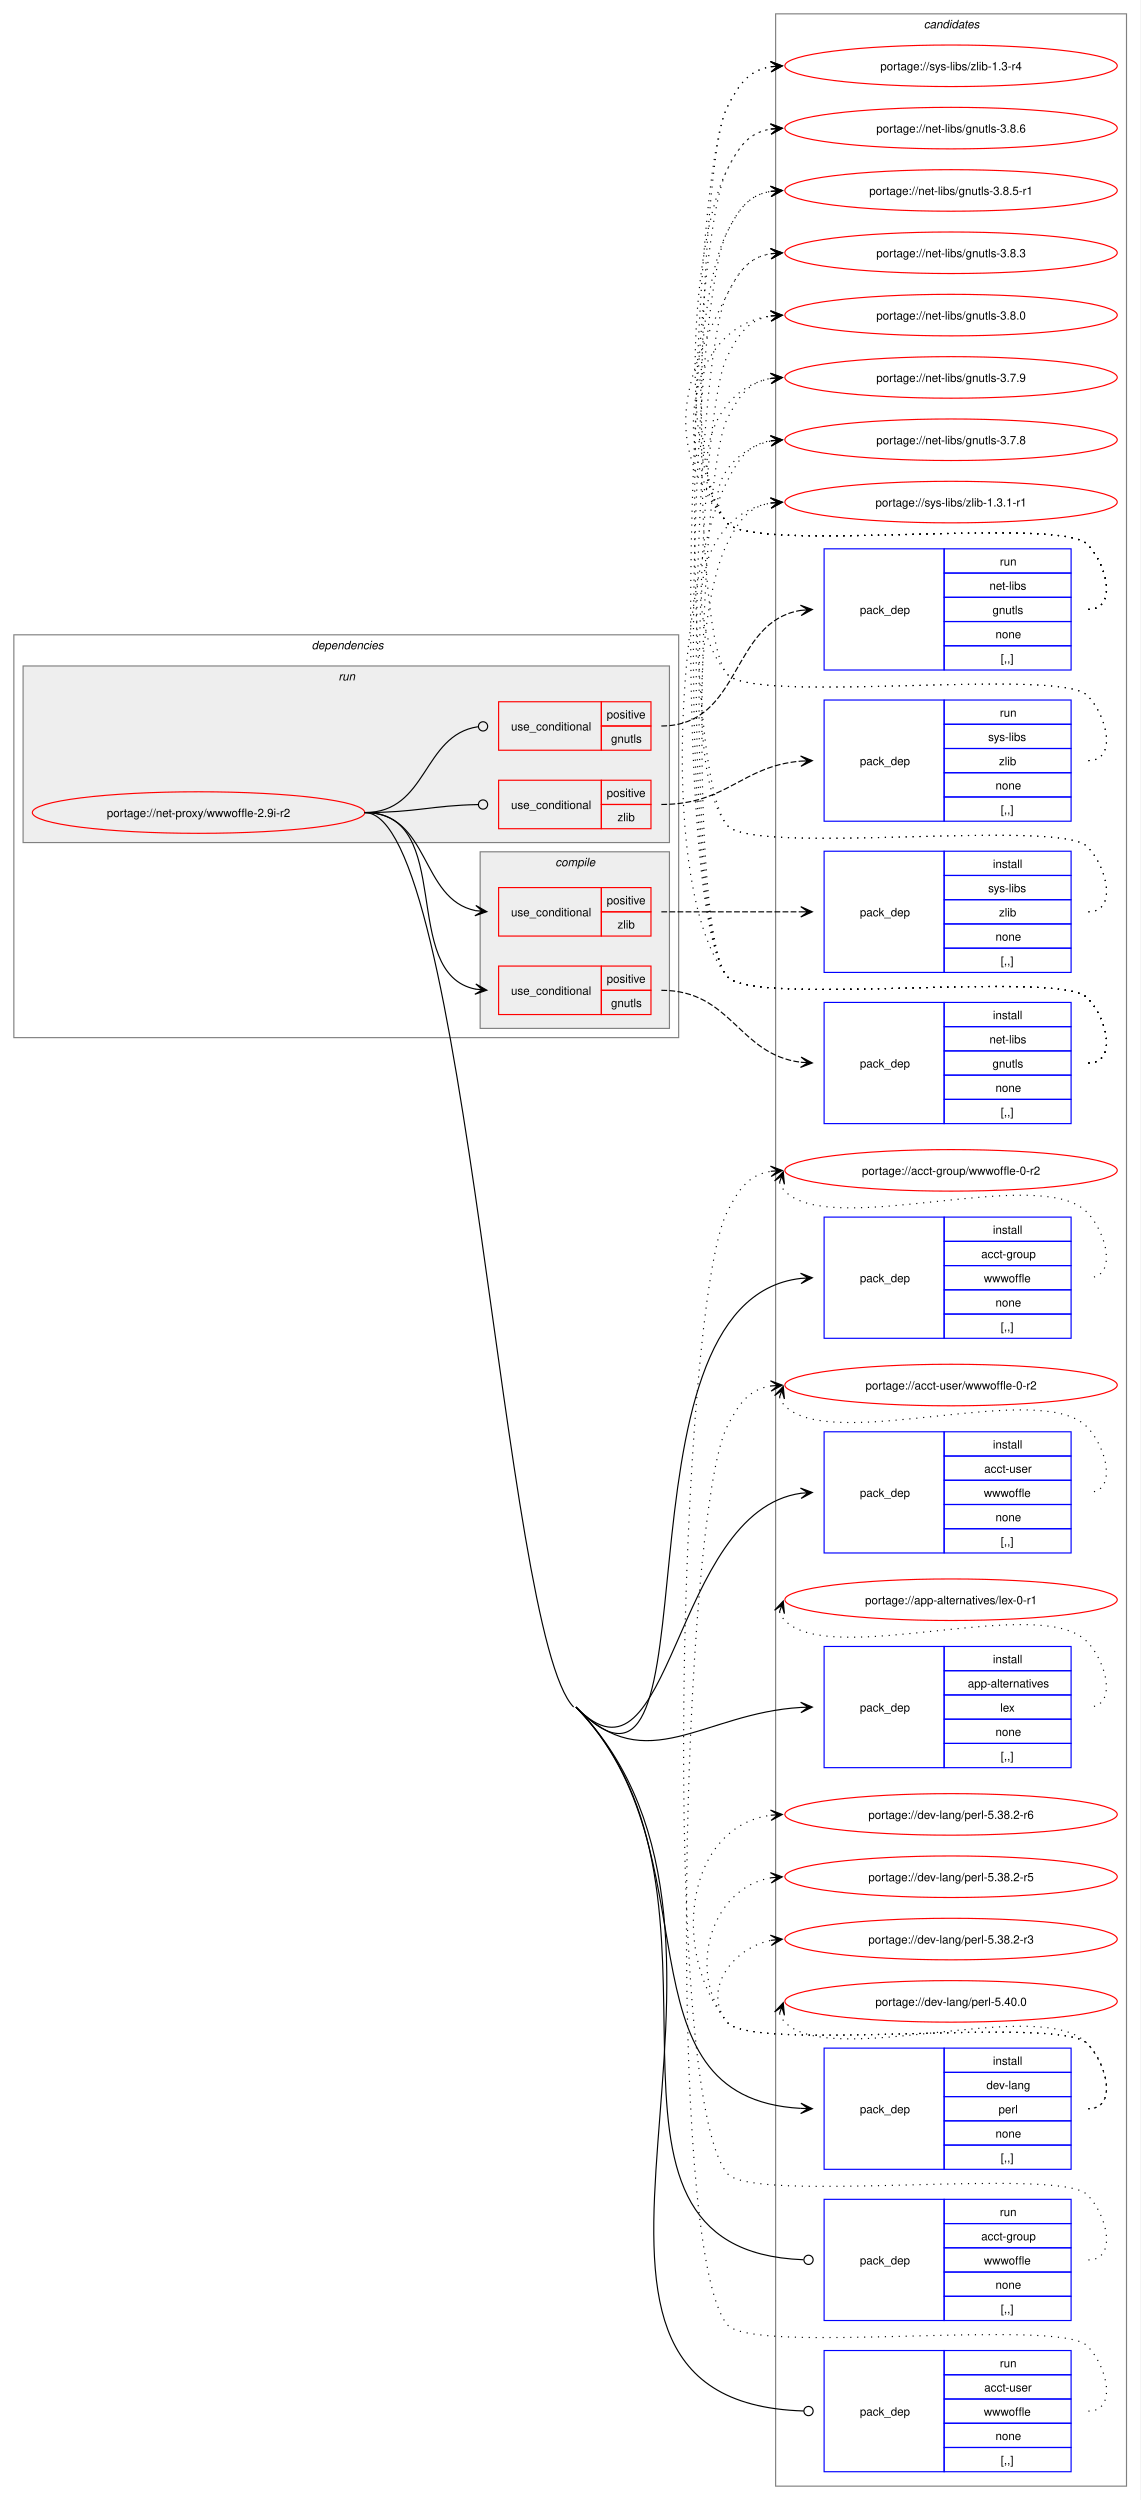
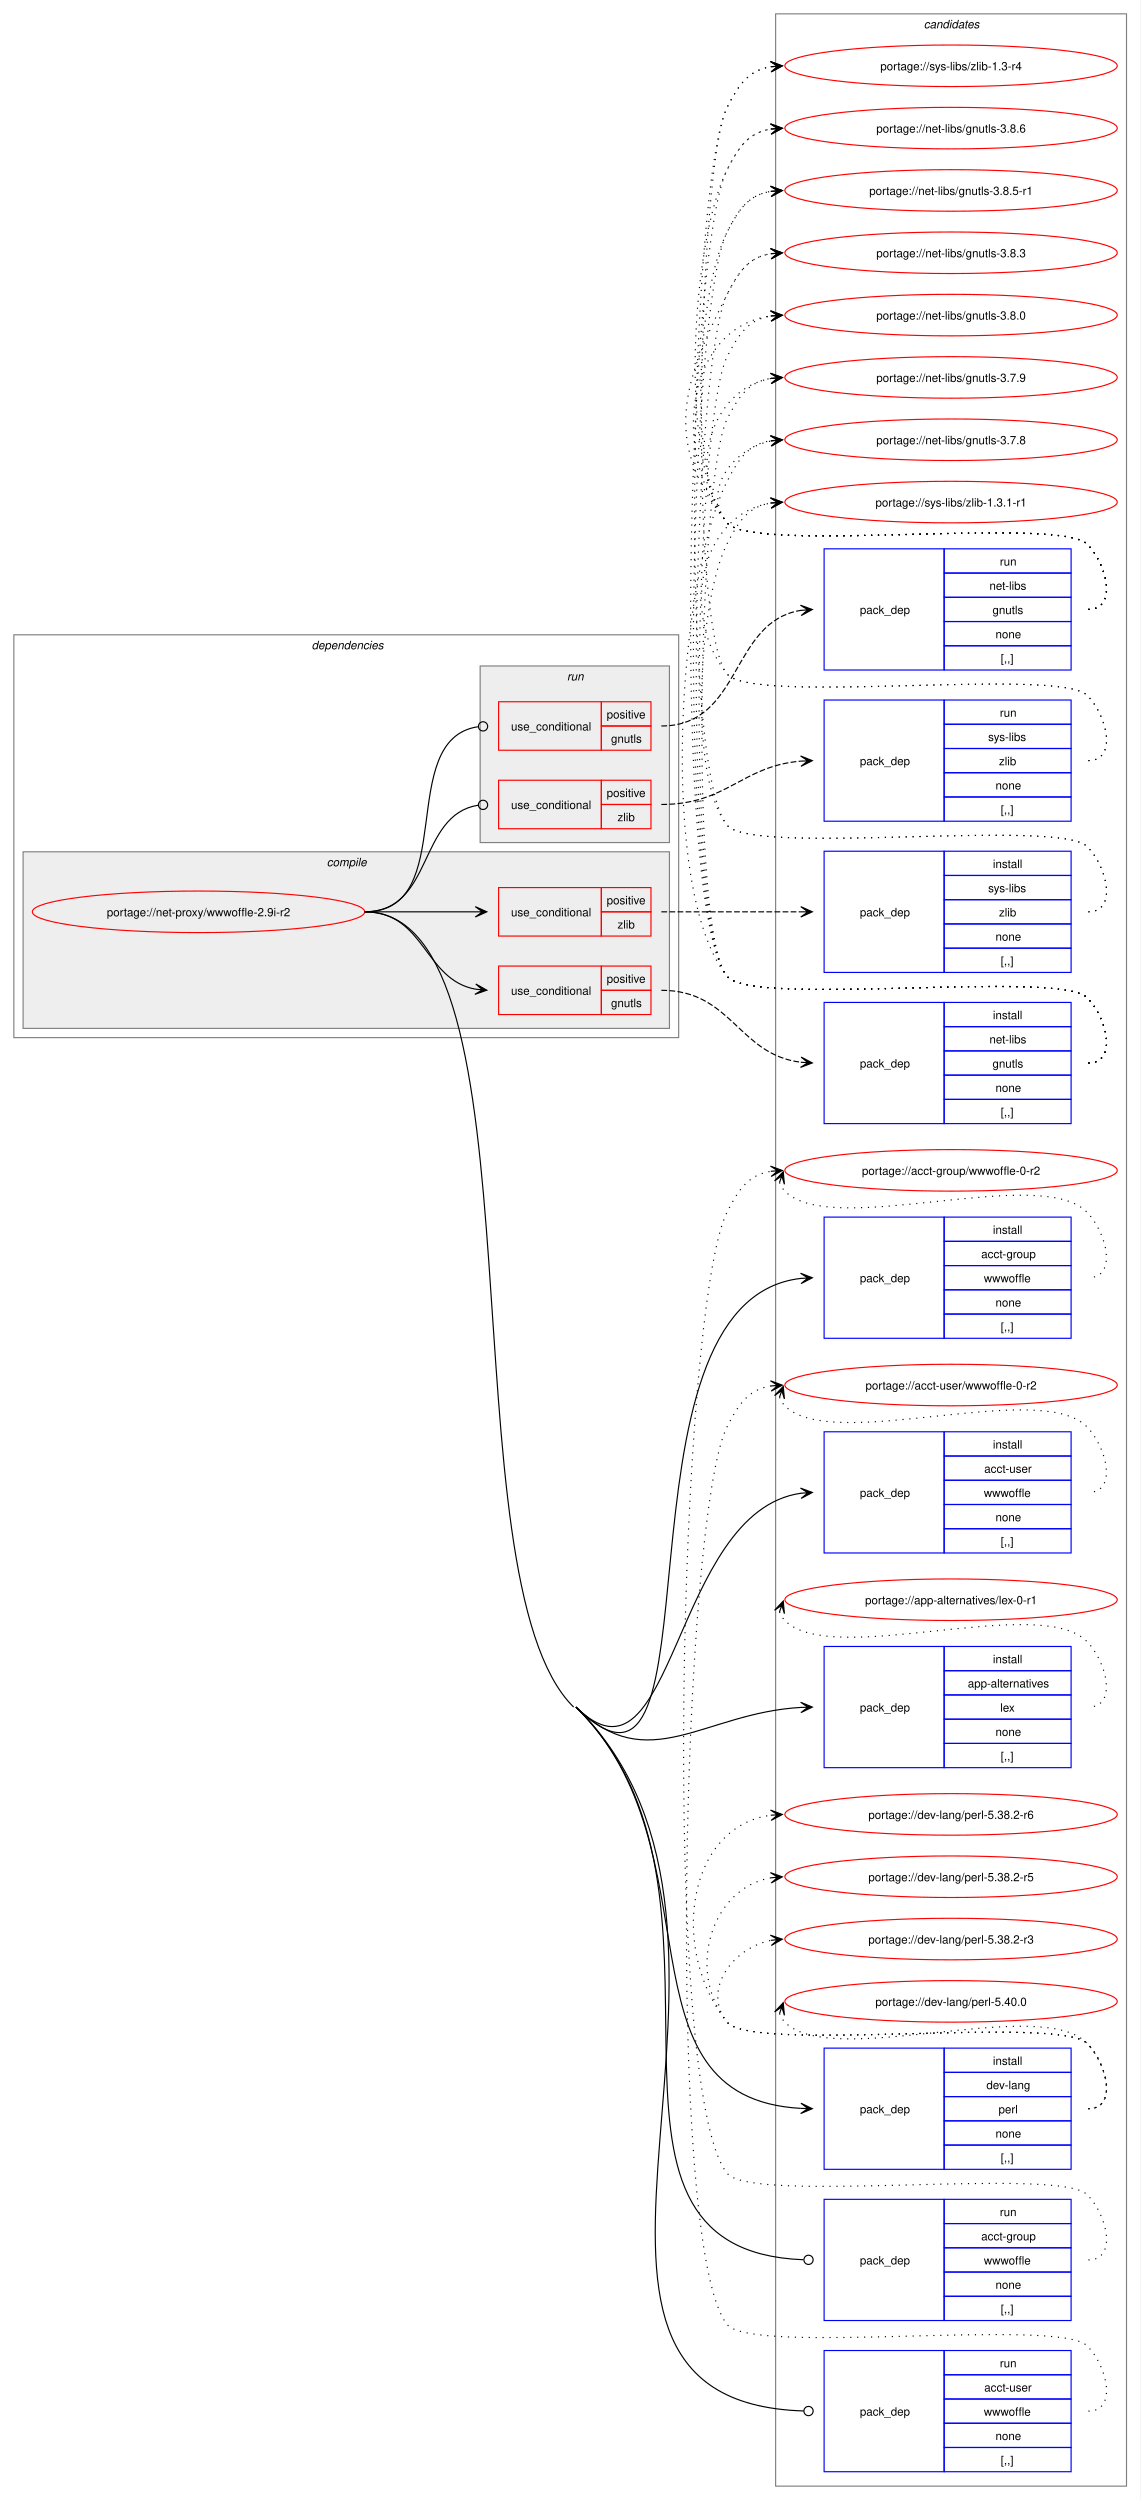
<svg xmlns="http://www.w3.org/2000/svg" xmlns:xlink="http://www.w3.org/1999/xlink" width="988pt" height="2166pt" viewBox="0.00 0.00 988.00 2166.00">
  <g id="graph0" class="graph" transform="scale(1 1) rotate(0) translate(4 2162)">
    <polygon fill="white" stroke="none" points="-4,4 -4,-2162 984,-2162 984,4 -4,4" />
    <g id="clust20" class="cluster">
      <polygon fill="none" stroke="gray" points="668,-8 668,-2150 972,-2150 972,-8 668,-8" />
      <text text-anchor="start" x="796.38" y="-2137.5" font-family="Helvetica,sans-Serif" font-style="italic" font-size="10.00">candidates</text>
    </g>
    <g id="clust2" class="cluster">
      <polygon fill="none" stroke="gray" points="8,-1263 8,-1612 584,-1612 584,-1263 8,-1263" />
      <text text-anchor="start" x="266" y="-1599.5" font-family="Helvetica,sans-Serif" font-style="italic" font-size="10.00">dependencies</text>
    </g>
+     <g id="clust3" class="cluster">
+       <polygon fill="#eeeeee" stroke="gray" points="16,-1271 16,-1424 576,-1424 576,-1271 16,-1271" />
+       <text text-anchor="start" x="279.12" y="-1411.5" font-family="Helvetica,sans-Serif" font-style="italic" font-size="10.00">compile</text>
+     </g>
    <g id="clust13" class="cluster">
-       <polygon fill="#eeeeee" stroke="gray" points="16,-1432 16,-1585 576,-1585 576,-1432 16,-1432" />
-       <text text-anchor="start" x="289.25" y="-1572.5" font-family="Helvetica,sans-Serif" font-style="italic" font-size="10.00">run</text>
-     </g>
-     <g id="clust3" class="cluster">
-       <polygon fill="#eeeeee" stroke="gray" points="412,-1271 412,-1424 576,-1424 576,-1271 412,-1271" />
-       <text text-anchor="start" x="477.12" y="-1411.5" font-family="Helvetica,sans-Serif" font-style="italic" font-size="10.00">compile</text>
+       <polygon fill="#eeeeee" stroke="gray" points="412,-1432 412,-1585 576,-1585 576,-1432 412,-1432" />
+       <text text-anchor="start" x="487.25" y="-1572.5" font-family="Helvetica,sans-Serif" font-style="italic" font-size="10.00">run</text>
    </g>
    <g id="node1" class="node">
      <g id="a_node1">
        <a xlink:href="../net-proxy/wwwoffle-2.9i-r2.svg" xlink:title="portage://net-proxy/wwwoffle-2.9i-r2">
-           <ellipse fill="none" stroke="red" cx="168" cy="-1458" rx="144" ry="18" />
-           <text text-anchor="middle" x="168" y="-1454.12" font-family="Helvetica,sans-Serif" font-size="10.00">portage://net-proxy/wwwoffle-2.9i-r2</text>
+           <ellipse fill="none" stroke="red" cx="168" cy="-1372" rx="144" ry="18" />
+           <text text-anchor="middle" x="168" y="-1368.12" font-family="Helvetica,sans-Serif" font-size="10.00">portage://net-proxy/wwwoffle-2.9i-r2</text>
        </a>
      </g>
    </g>
    <g id="node2" class="node">
      <polygon fill="none" stroke="red" points="428,-1283 428,-1325 517,-1325 517,-1283 428,-1283" />
      <text text-anchor="start" x="438.75" y="-1300.12" font-family="Helvetica,sans-Serif" font-size="10.00">use_conditional</text>
      <polygon fill="none" stroke="red" points="517,-1304 517,-1325 560,-1325 560,-1304 517,-1304" />
      <text text-anchor="start" x="521.62" y="-1310.5" font-family="Helvetica,sans-Serif" font-size="10.00">positive</text>
      <polygon fill="none" stroke="red" points="517,-1283 517,-1304 560,-1304 560,-1283 517,-1283" />
      <text text-anchor="start" x="525.38" y="-1289.5" font-family="Helvetica,sans-Serif" font-size="10.00">gnutls</text>
    </g>
    <g id="edge2" class="edge">
-       <path fill="none" stroke="black" d="M312,-1458C391.44,-1458 340.94,-1318.1 408.19,-1304.98" />
-       <polygon fill="black" stroke="black" points="417.79,-1304.11 408.24,-1309.5 414.02,-1304.45 407.83,-1305.02 407.83,-1305.02 407.83,-1305.02 414.02,-1304.45 407.42,-1300.54 417.79,-1304.11" />
+       <path fill="none" stroke="black" d="M312,-1372C364.38,-1372 363.15,-1313.23 407.99,-1304.96" />
+       <polygon fill="black" stroke="black" points="417.79,-1304.11 408.22,-1309.46 414.02,-1304.43 407.82,-1304.98 407.82,-1304.98 407.82,-1304.98 414.02,-1304.43 407.43,-1300.49 417.79,-1304.11" />
    </g>
    <g id="node4" class="node">
      <polygon fill="none" stroke="red" points="428,-1351 428,-1393 517,-1393 517,-1351 428,-1351" />
      <text text-anchor="start" x="438.75" y="-1368.12" font-family="Helvetica,sans-Serif" font-size="10.00">use_conditional</text>
      <polygon fill="none" stroke="red" points="517,-1372 517,-1393 560,-1393 560,-1372 517,-1372" />
      <text text-anchor="start" x="521.62" y="-1378.5" font-family="Helvetica,sans-Serif" font-size="10.00">positive</text>
      <polygon fill="none" stroke="red" points="517,-1351 517,-1372 560,-1372 560,-1351 517,-1351" />
      <text text-anchor="start" x="531" y="-1357.5" font-family="Helvetica,sans-Serif" font-size="10.00">zlib</text>
    </g>
    <g id="edge4" class="edge">
-       <path fill="none" stroke="black" d="M312,-1458C369.08,-1458 359.61,-1382.73 408.11,-1373.03" />
-       <polygon fill="black" stroke="black" points="417.79,-1372.11 408.25,-1377.53 414.02,-1372.47 407.83,-1373.05 407.83,-1373.05 407.83,-1373.05 414.02,-1372.47 407.41,-1368.57 417.79,-1372.11" />
+       <path fill="none" stroke="black" d="M312,-1372C355.65,-1372 369.25,-1372 407.98,-1372" />
+       <polygon fill="black" stroke="black" points="417.78,-1372 407.78,-1376.5 414,-1372 407.78,-1372 407.78,-1372 407.78,-1372 414,-1372 407.78,-1367.5 417.78,-1372" />
    </g>
    <g id="node6" class="node">
      <polygon fill="none" stroke="blue" points="710,-1002.5 710,-1107.5 814,-1107.5 814,-1002.5 710,-1002.5" />
      <text text-anchor="start" x="741" y="-1051.12" font-family="Helvetica,sans-Serif" font-size="10.00">pack_dep</text>
      <polygon fill="none" stroke="blue" points="814,-1086.5 814,-1107.5 924,-1107.5 924,-1086.5 814,-1086.5" />
      <text text-anchor="start" x="856.25" y="-1093" font-family="Helvetica,sans-Serif" font-size="10.00">install</text>
      <polygon fill="none" stroke="blue" points="814,-1065.5 814,-1086.5 924,-1086.5 924,-1065.5 814,-1065.5" />
      <text text-anchor="start" x="846.12" y="-1072" font-family="Helvetica,sans-Serif" font-size="10.00">acct-group</text>
      <polygon fill="none" stroke="blue" points="814,-1044.5 814,-1065.5 924,-1065.5 924,-1044.5 814,-1044.5" />
      <text text-anchor="start" x="848.38" y="-1051" font-family="Helvetica,sans-Serif" font-size="10.00">wwwoffle</text>
      <polygon fill="none" stroke="blue" points="814,-1023.5 814,-1044.5 924,-1044.5 924,-1023.5 814,-1023.5" />
      <text text-anchor="start" x="858.5" y="-1030" font-family="Helvetica,sans-Serif" font-size="10.00">none</text>
      <polygon fill="none" stroke="blue" points="814,-1002.5 814,-1023.5 924,-1023.5 924,-1002.5 814,-1002.5" />
      <text text-anchor="start" x="863" y="-1009" font-family="Helvetica,sans-Serif" font-size="10.00">[,,]</text>
    </g>
    <g id="edge5" class="edge">
-       <path fill="none" stroke="black" d="M495,-683C624.37,-550.47 516.51,-1034.95 690.01,-1054.4" />
-       <polygon fill="black" stroke="black" points="699.78,-1054.93 689.55,-1058.88 696.01,-1054.73 689.8,-1054.39 689.8,-1054.39 689.8,-1054.39 696.01,-1054.73 690.04,-1049.89 699.78,-1054.93" />
+       <path fill="none" stroke="black" d="M495,-683C627.24,-553.33 516.63,-1035.06 690.01,-1054.4" />
+       <polygon fill="black" stroke="black" points="699.78,-1054.93 689.55,-1058.88 696.01,-1054.73 689.8,-1054.39 689.8,-1054.39 689.8,-1054.39 696.01,-1054.73 690.04,-1049.9 699.78,-1054.93" />
    </g>
    <g id="node7" class="node">
      <polygon fill="none" stroke="blue" points="710,-816.5 710,-921.5 814,-921.5 814,-816.5 710,-816.5" />
      <text text-anchor="start" x="741" y="-865.12" font-family="Helvetica,sans-Serif" font-size="10.00">pack_dep</text>
      <polygon fill="none" stroke="blue" points="814,-900.5 814,-921.5 924,-921.5 924,-900.5 814,-900.5" />
      <text text-anchor="start" x="856.25" y="-907" font-family="Helvetica,sans-Serif" font-size="10.00">install</text>
      <polygon fill="none" stroke="blue" points="814,-879.5 814,-900.5 924,-900.5 924,-879.5 814,-879.5" />
      <text text-anchor="start" x="848.75" y="-886" font-family="Helvetica,sans-Serif" font-size="10.00">acct-user</text>
      <polygon fill="none" stroke="blue" points="814,-858.5 814,-879.5 924,-879.5 924,-858.5 814,-858.5" />
      <text text-anchor="start" x="848.38" y="-865" font-family="Helvetica,sans-Serif" font-size="10.00">wwwoffle</text>
      <polygon fill="none" stroke="blue" points="814,-837.5 814,-858.5 924,-858.5 924,-837.5 814,-837.5" />
      <text text-anchor="start" x="858.5" y="-844" font-family="Helvetica,sans-Serif" font-size="10.00">none</text>
      <polygon fill="none" stroke="blue" points="814,-816.5 814,-837.5 924,-837.5 924,-816.5 814,-816.5" />
      <text text-anchor="start" x="863" y="-823" font-family="Helvetica,sans-Serif" font-size="10.00">[,,]</text>
    </g>
    <g id="edge6" class="edge">
-       <path fill="none" stroke="black" d="M495,-683C578.56,-597.4 577.78,-852.73 690.14,-868.26" />
-       <polygon fill="black" stroke="black" points="699.78,-868.92 689.5,-872.73 696.01,-868.66 689.81,-868.24 689.81,-868.24 689.81,-868.24 696.01,-868.66 690.11,-863.75 699.78,-868.92" />
+       <path fill="none" stroke="black" d="M495,-683C580.41,-599.25 577.89,-852.84 690.14,-868.27" />
+       <polygon fill="black" stroke="black" points="699.78,-868.92 689.5,-872.74 696.01,-868.66 689.81,-868.25 689.81,-868.25 689.81,-868.25 696.01,-868.66 690.11,-863.76 699.78,-868.92" />
    </g>
    <g id="node8" class="node">
      <polygon fill="none" stroke="blue" points="710,-630.5 710,-735.5 814,-735.5 814,-630.5 710,-630.5" />
      <text text-anchor="start" x="741" y="-679.12" font-family="Helvetica,sans-Serif" font-size="10.00">pack_dep</text>
      <polygon fill="none" stroke="blue" points="814,-714.5 814,-735.5 924,-735.5 924,-714.5 814,-714.5" />
      <text text-anchor="start" x="856.25" y="-721" font-family="Helvetica,sans-Serif" font-size="10.00">install</text>
      <polygon fill="none" stroke="blue" points="814,-693.5 814,-714.5 924,-714.5 924,-693.5 814,-693.5" />
      <text text-anchor="start" x="834.5" y="-700" font-family="Helvetica,sans-Serif" font-size="10.00">app-alternatives</text>
      <polygon fill="none" stroke="blue" points="814,-672.5 814,-693.5 924,-693.5 924,-672.5 814,-672.5" />
      <text text-anchor="start" x="862.62" y="-679" font-family="Helvetica,sans-Serif" font-size="10.00">lex</text>
      <polygon fill="none" stroke="blue" points="814,-651.5 814,-672.5 924,-672.5 924,-651.5 814,-651.5" />
      <text text-anchor="start" x="858.5" y="-658" font-family="Helvetica,sans-Serif" font-size="10.00">none</text>
      <polygon fill="none" stroke="blue" points="814,-630.5 814,-651.5 924,-651.5 924,-630.5 814,-630.5" />
      <text text-anchor="start" x="863" y="-637" font-family="Helvetica,sans-Serif" font-size="10.00">[,,]</text>
    </g>
    <g id="edge7" class="edge">
-       <path fill="none" stroke="black" d="M495,-683C556.33,-620.17 605.28,-677.85 689.94,-682.68" />
-       <polygon fill="black" stroke="black" points="699.78,-682.97 689.66,-687.18 696,-682.86 689.79,-682.68 689.79,-682.68 689.79,-682.68 696,-682.86 689.92,-678.18 699.78,-682.97" />
+       <path fill="none" stroke="black" d="M495,-683C557.69,-621.53 605.39,-677.96 689.94,-682.69" />
+       <polygon fill="black" stroke="black" points="699.78,-682.97 689.66,-687.18 696,-682.86 689.79,-682.69 689.79,-682.69 689.79,-682.69 696,-682.86 689.91,-678.19 699.78,-682.97" />
    </g>
    <g id="node9" class="node">
      <polygon fill="none" stroke="blue" points="710,-282.5 710,-387.5 814,-387.5 814,-282.5 710,-282.5" />
      <text text-anchor="start" x="741" y="-331.12" font-family="Helvetica,sans-Serif" font-size="10.00">pack_dep</text>
      <polygon fill="none" stroke="blue" points="814,-366.5 814,-387.5 924,-387.5 924,-366.5 814,-366.5" />
      <text text-anchor="start" x="856.25" y="-373" font-family="Helvetica,sans-Serif" font-size="10.00">install</text>
      <polygon fill="none" stroke="blue" points="814,-345.5 814,-366.5 924,-366.5 924,-345.5 814,-345.5" />
      <text text-anchor="start" x="850.62" y="-352" font-family="Helvetica,sans-Serif" font-size="10.00">dev-lang</text>
      <polygon fill="none" stroke="blue" points="814,-324.5 814,-345.5 924,-345.5 924,-324.5 814,-324.5" />
      <text text-anchor="start" x="861.12" y="-331" font-family="Helvetica,sans-Serif" font-size="10.00">perl</text>
      <polygon fill="none" stroke="blue" points="814,-303.5 814,-324.5 924,-324.5 924,-303.5 814,-303.5" />
      <text text-anchor="start" x="858.5" y="-310" font-family="Helvetica,sans-Serif" font-size="10.00">none</text>
      <polygon fill="none" stroke="blue" points="814,-282.5 814,-303.5 924,-303.5 924,-282.5 814,-282.5" />
      <text text-anchor="start" x="863" y="-289" font-family="Helvetica,sans-Serif" font-size="10.00">[,,]</text>
    </g>
    <g id="edge8" class="edge">
-       <path fill="none" stroke="black" d="M495,-683C617.85,-557.15 525.43,-344.38 689.8,-335.3" />
-       <polygon fill="black" stroke="black" points="699.78,-335.03 689.91,-339.8 696,-335.13 689.79,-335.3 689.79,-335.3 689.79,-335.3 696,-335.13 689.66,-330.8 699.78,-335.03" />
+       <path fill="none" stroke="black" d="M495,-683C620.57,-559.86 525.55,-344.5 689.8,-335.3" />
+       <polygon fill="black" stroke="black" points="699.78,-335.03 689.91,-339.8 696,-335.14 689.79,-335.3 689.79,-335.3 689.79,-335.3 696,-335.14 689.66,-330.81 699.78,-335.03" />
    </g>
    <g id="node10" class="node">
      <polygon fill="none" stroke="red" points="428,-1512 428,-1554 517,-1554 517,-1512 428,-1512" />
      <text text-anchor="start" x="438.75" y="-1529.12" font-family="Helvetica,sans-Serif" font-size="10.00">use_conditional</text>
      <polygon fill="none" stroke="red" points="517,-1533 517,-1554 560,-1554 560,-1533 517,-1533" />
      <text text-anchor="start" x="521.62" y="-1539.5" font-family="Helvetica,sans-Serif" font-size="10.00">positive</text>
      <polygon fill="none" stroke="red" points="517,-1512 517,-1533 560,-1533 560,-1512 517,-1512" />
      <text text-anchor="start" x="525.38" y="-1518.5" font-family="Helvetica,sans-Serif" font-size="10.00">gnutls</text>
    </g>
    <g id="edge10" class="edge">
-       <path fill="none" stroke="black" d="M312,-1458C366.9,-1458 361.73,-1525.02 410.05,-1532.35" />
+       <path fill="none" stroke="black" d="M312,-1372C394.73,-1372 337.69,-1521.27 410.04,-1532.35" />
      <ellipse fill="none" stroke="black" cx="414.51" cy="-1532.67" rx="4" ry="4" />
    </g>
    <g id="node12" class="node">
      <polygon fill="none" stroke="red" points="428,-1444 428,-1486 517,-1486 517,-1444 428,-1444" />
      <text text-anchor="start" x="438.75" y="-1461.12" font-family="Helvetica,sans-Serif" font-size="10.00">use_conditional</text>
      <polygon fill="none" stroke="red" points="517,-1465 517,-1486 560,-1486 560,-1465 517,-1465" />
      <text text-anchor="start" x="521.62" y="-1471.5" font-family="Helvetica,sans-Serif" font-size="10.00">positive</text>
      <polygon fill="none" stroke="red" points="517,-1444 517,-1465 560,-1465 560,-1444 517,-1444" />
      <text text-anchor="start" x="531" y="-1450.5" font-family="Helvetica,sans-Serif" font-size="10.00">zlib</text>
    </g>
    <g id="edge12" class="edge">
-       <path fill="none" stroke="black" d="M312,-1458C356.59,-1458 369.69,-1464.13 410.21,-1464.92" />
-       <ellipse fill="none" stroke="black" cx="414.5" cy="-1464.96" rx="4" ry="4" />
+       <path fill="none" stroke="black" d="M312,-1372C371.93,-1372 357.65,-1456.14 410.34,-1464.36" />
+       <ellipse fill="none" stroke="black" cx="414.51" cy="-1464.67" rx="4" ry="4" />
    </g>
    <g id="node14" class="node">
      <polygon fill="none" stroke="blue" points="710,-151.5 710,-256.5 814,-256.5 814,-151.5 710,-151.5" />
      <text text-anchor="start" x="741" y="-200.12" font-family="Helvetica,sans-Serif" font-size="10.00">pack_dep</text>
      <polygon fill="none" stroke="blue" points="814,-235.5 814,-256.5 924,-256.5 924,-235.5 814,-235.5" />
      <text text-anchor="start" x="862.25" y="-242" font-family="Helvetica,sans-Serif" font-size="10.00">run</text>
      <polygon fill="none" stroke="blue" points="814,-214.5 814,-235.5 924,-235.5 924,-214.5 814,-214.5" />
      <text text-anchor="start" x="846.12" y="-221" font-family="Helvetica,sans-Serif" font-size="10.00">acct-group</text>
      <polygon fill="none" stroke="blue" points="814,-193.5 814,-214.5 924,-214.5 924,-193.5 814,-193.5" />
      <text text-anchor="start" x="848.38" y="-200" font-family="Helvetica,sans-Serif" font-size="10.00">wwwoffle</text>
      <polygon fill="none" stroke="blue" points="814,-172.5 814,-193.5 924,-193.5 924,-172.5 814,-172.5" />
      <text text-anchor="start" x="858.5" y="-179" font-family="Helvetica,sans-Serif" font-size="10.00">none</text>
      <polygon fill="none" stroke="blue" points="814,-151.5 814,-172.5 924,-172.5 924,-151.5 814,-151.5" />
      <text text-anchor="start" x="863" y="-158" font-family="Helvetica,sans-Serif" font-size="10.00">[,,]</text>
    </g>
    <g id="edge13" class="edge">
-       <path fill="none" stroke="black" d="M495,-683C654.74,-519.35 474.14,-212.23 692.05,-204.16" />
+       <path fill="none" stroke="black" d="M495,-683C658.28,-522.89 474.24,-212.32 692.05,-204.16" />
      <ellipse fill="none" stroke="black" cx="696.5" cy="-204.08" rx="4" ry="4" />
    </g>
    <g id="node15" class="node">
      <polygon fill="none" stroke="blue" points="710,-20.5 710,-125.5 814,-125.5 814,-20.5 710,-20.5" />
      <text text-anchor="start" x="741" y="-69.12" font-family="Helvetica,sans-Serif" font-size="10.00">pack_dep</text>
      <polygon fill="none" stroke="blue" points="814,-104.5 814,-125.5 924,-125.5 924,-104.5 814,-104.5" />
      <text text-anchor="start" x="862.25" y="-111" font-family="Helvetica,sans-Serif" font-size="10.00">run</text>
      <polygon fill="none" stroke="blue" points="814,-83.5 814,-104.5 924,-104.5 924,-83.5 814,-83.5" />
      <text text-anchor="start" x="848.75" y="-90" font-family="Helvetica,sans-Serif" font-size="10.00">acct-user</text>
      <polygon fill="none" stroke="blue" points="814,-62.5 814,-83.5 924,-83.5 924,-62.5 814,-62.5" />
      <text text-anchor="start" x="848.38" y="-69" font-family="Helvetica,sans-Serif" font-size="10.00">wwwoffle</text>
      <polygon fill="none" stroke="blue" points="814,-41.5 814,-62.5 924,-62.5 924,-41.5 814,-41.5" />
      <text text-anchor="start" x="858.5" y="-48" font-family="Helvetica,sans-Serif" font-size="10.00">none</text>
      <polygon fill="none" stroke="blue" points="814,-20.5 814,-41.5 924,-41.5 924,-20.5 814,-20.5" />
      <text text-anchor="start" x="863" y="-27" font-family="Helvetica,sans-Serif" font-size="10.00">[,,]</text>
    </g>
    <g id="edge14" class="edge">
-       <path fill="none" stroke="black" d="M495,-683C692.83,-480.33 420.54,-81.29 692.37,-73.13" />
+       <path fill="none" stroke="black" d="M495,-683C697.22,-484.71 420.63,-81.38 692.38,-73.13" />
      <ellipse fill="none" stroke="black" cx="696.5" cy="-73.07" rx="4" ry="4" />
-       <path fill="none" stroke="black" d="M312,-1458C400.43,-1458 431.23,-746.28 493,-683" />
+       <path fill="none" stroke="black" d="M312,-1372C470.31,-1372 379.97,-793.84 493,-683" />
    </g>
    <g id="node3" class="node">
      <polygon fill="none" stroke="blue" points="710,-1188.5 710,-1293.5 814,-1293.5 814,-1188.5 710,-1188.5" />
      <text text-anchor="start" x="741" y="-1237.12" font-family="Helvetica,sans-Serif" font-size="10.00">pack_dep</text>
      <polygon fill="none" stroke="blue" points="814,-1272.5 814,-1293.5 924,-1293.5 924,-1272.5 814,-1272.5" />
      <text text-anchor="start" x="856.25" y="-1279" font-family="Helvetica,sans-Serif" font-size="10.00">install</text>
      <polygon fill="none" stroke="blue" points="814,-1251.5 814,-1272.5 924,-1272.5 924,-1251.5 814,-1251.5" />
      <text text-anchor="start" x="853.25" y="-1258" font-family="Helvetica,sans-Serif" font-size="10.00">net-libs</text>
      <polygon fill="none" stroke="blue" points="814,-1230.5 814,-1251.5 924,-1251.5 924,-1230.5 814,-1230.5" />
      <text text-anchor="start" x="855.88" y="-1237" font-family="Helvetica,sans-Serif" font-size="10.00">gnutls</text>
      <polygon fill="none" stroke="blue" points="814,-1209.5 814,-1230.5 924,-1230.5 924,-1209.5 814,-1209.5" />
      <text text-anchor="start" x="858.5" y="-1216" font-family="Helvetica,sans-Serif" font-size="10.00">none</text>
      <polygon fill="none" stroke="blue" points="814,-1188.5 814,-1209.5 924,-1209.5 924,-1188.5 814,-1188.5" />
      <text text-anchor="start" x="863" y="-1195" font-family="Helvetica,sans-Serif" font-size="10.00">[,,]</text>
    </g>
    <g id="edge1" class="edge">
      <path fill="none" stroke="black" stroke-dasharray="5,2" d="M569,-1304C630.07,-1304 635.52,-1248.4 689.86,-1241.66" />
      <polygon fill="black" stroke="black" points="699.78,-1241.07 690.07,-1246.16 696.01,-1241.3 689.8,-1241.67 689.8,-1241.67 689.8,-1241.67 696.01,-1241.3 689.53,-1237.18 699.78,-1241.07" />
    </g>
    <g id="node16" class="node">
      <g id="a_node16">
        <a xlink:href="../net-libs/gnutls-3.8.6.svg" xlink:title="portage://net-libs/gnutls-3.8.6">
          <ellipse fill="none" stroke="red" cx="820" cy="-2051" rx="144" ry="18" />
          <text text-anchor="middle" x="820" y="-2047.12" font-family="Helvetica,sans-Serif" font-size="10.00">portage://net-libs/gnutls-3.8.6</text>
        </a>
      </g>
    </g>
    <g id="edge15" class="edge">
      <path fill="none" stroke="black" stroke-dasharray="1,5" d="M939,-1241C964.12,-1241 955.6,-1279.59 938,-1297.5 913.66,-1322.27 647.83,-1288.99 626,-1316 577.17,-1376.4 590.92,-1945.71 626,-2015 636.39,-2035.53 645.02,-2047.2 664.04,-2050.21" />
      <polygon fill="black" stroke="black" points="673.78,-2050.91 663.49,-2054.68 670.01,-2050.64 663.81,-2050.2 663.81,-2050.2 663.81,-2050.2 670.01,-2050.64 664.13,-2045.71 673.78,-2050.91" />
    </g>
    <g id="node17" class="node">
      <g id="a_node17">
        <a xlink:href="../net-libs/gnutls-3.8.5-r1.svg" xlink:title="portage://net-libs/gnutls-3.8.5-r1">
          <ellipse fill="none" stroke="red" cx="820" cy="-1997" rx="144" ry="18" />
          <text text-anchor="middle" x="820" y="-1993.12" font-family="Helvetica,sans-Serif" font-size="10.00">portage://net-libs/gnutls-3.8.5-r1</text>
        </a>
      </g>
    </g>
    <g id="edge16" class="edge">
      <path fill="none" stroke="black" stroke-dasharray="1,5" d="M939,-1241C964.12,-1241 955.6,-1279.59 938,-1297.5 913.66,-1322.27 647.83,-1288.99 626,-1316 580.94,-1371.73 593.63,-1897.06 626,-1961 636.39,-1981.53 645.02,-1993.2 664.04,-1996.21" />
      <polygon fill="black" stroke="black" points="673.78,-1996.91 663.49,-2000.68 670.01,-1996.64 663.81,-1996.2 663.81,-1996.2 663.81,-1996.2 670.01,-1996.64 664.13,-1991.71 673.78,-1996.91" />
    </g>
    <g id="node18" class="node">
      <g id="a_node18">
        <a xlink:href="../net-libs/gnutls-3.8.3.svg" xlink:title="portage://net-libs/gnutls-3.8.3">
          <ellipse fill="none" stroke="red" cx="820" cy="-1943" rx="144" ry="18" />
          <text text-anchor="middle" x="820" y="-1939.12" font-family="Helvetica,sans-Serif" font-size="10.00">portage://net-libs/gnutls-3.8.3</text>
        </a>
      </g>
    </g>
    <g id="edge17" class="edge">
      <path fill="none" stroke="black" stroke-dasharray="1,5" d="M939,-1241C964.12,-1241 955.6,-1279.59 938,-1297.5 913.66,-1322.27 647.83,-1288.99 626,-1316 584.72,-1367.07 596.34,-1848.41 626,-1907 636.39,-1927.53 645.02,-1939.2 664.04,-1942.21" />
      <polygon fill="black" stroke="black" points="673.78,-1942.91 663.49,-1946.68 670.01,-1942.64 663.81,-1942.2 663.81,-1942.2 663.81,-1942.2 670.01,-1942.64 664.13,-1937.71 673.78,-1942.91" />
    </g>
    <g id="node19" class="node">
      <g id="a_node19">
        <a xlink:href="../net-libs/gnutls-3.8.0.svg" xlink:title="portage://net-libs/gnutls-3.8.0">
          <ellipse fill="none" stroke="red" cx="820" cy="-1889" rx="144" ry="18" />
          <text text-anchor="middle" x="820" y="-1885.12" font-family="Helvetica,sans-Serif" font-size="10.00">portage://net-libs/gnutls-3.8.0</text>
        </a>
      </g>
    </g>
    <g id="edge18" class="edge">
      <path fill="none" stroke="black" stroke-dasharray="1,5" d="M939,-1241C964.12,-1241 955.6,-1279.59 938,-1297.5 913.66,-1322.27 647.83,-1288.99 626,-1316 588.49,-1362.4 599.05,-1799.76 626,-1853 636.39,-1873.53 645.02,-1885.2 664.04,-1888.21" />
      <polygon fill="black" stroke="black" points="673.78,-1888.91 663.49,-1892.68 670.01,-1888.64 663.81,-1888.2 663.81,-1888.2 663.81,-1888.2 670.01,-1888.64 664.13,-1883.71 673.78,-1888.91" />
    </g>
    <g id="node20" class="node">
      <g id="a_node20">
        <a xlink:href="../net-libs/gnutls-3.7.9.svg" xlink:title="portage://net-libs/gnutls-3.7.9">
          <ellipse fill="none" stroke="red" cx="820" cy="-1835" rx="144" ry="18" />
          <text text-anchor="middle" x="820" y="-1831.12" font-family="Helvetica,sans-Serif" font-size="10.00">portage://net-libs/gnutls-3.7.9</text>
        </a>
      </g>
    </g>
    <g id="edge19" class="edge">
      <path fill="none" stroke="black" stroke-dasharray="1,5" d="M939,-1241C964.12,-1241 955.6,-1279.59 938,-1297.5 913.66,-1322.27 647.83,-1288.99 626,-1316 592.26,-1357.73 601.76,-1751.12 626,-1799 636.39,-1819.53 645.02,-1831.2 664.04,-1834.21" />
      <polygon fill="black" stroke="black" points="673.78,-1834.91 663.49,-1838.68 670.01,-1834.64 663.81,-1834.2 663.81,-1834.2 663.81,-1834.2 670.01,-1834.64 664.13,-1829.71 673.78,-1834.91" />
    </g>
    <g id="node21" class="node">
      <g id="a_node21">
        <a xlink:href="../net-libs/gnutls-3.7.8.svg" xlink:title="portage://net-libs/gnutls-3.7.8">
          <ellipse fill="none" stroke="red" cx="820" cy="-1781" rx="144" ry="18" />
          <text text-anchor="middle" x="820" y="-1777.12" font-family="Helvetica,sans-Serif" font-size="10.00">portage://net-libs/gnutls-3.7.8</text>
        </a>
      </g>
    </g>
    <g id="edge20" class="edge">
      <path fill="none" stroke="black" stroke-dasharray="1,5" d="M939,-1241C964.12,-1241 955.6,-1279.59 938,-1297.5 913.66,-1322.27 647.83,-1288.99 626,-1316 566.07,-1390.14 582.95,-1659.94 626,-1745 636.39,-1765.53 645.02,-1777.2 664.04,-1780.21" />
      <polygon fill="black" stroke="black" points="673.78,-1780.91 663.49,-1784.68 670.01,-1780.64 663.81,-1780.2 663.81,-1780.2 663.81,-1780.2 670.01,-1780.64 664.13,-1775.71 673.78,-1780.91" />
    </g>
    <g id="node5" class="node">
      <polygon fill="none" stroke="blue" points="710,-1319.5 710,-1424.5 814,-1424.5 814,-1319.5 710,-1319.5" />
      <text text-anchor="start" x="741" y="-1368.12" font-family="Helvetica,sans-Serif" font-size="10.00">pack_dep</text>
      <polygon fill="none" stroke="blue" points="814,-1403.5 814,-1424.5 924,-1424.5 924,-1403.5 814,-1403.5" />
      <text text-anchor="start" x="856.25" y="-1410" font-family="Helvetica,sans-Serif" font-size="10.00">install</text>
      <polygon fill="none" stroke="blue" points="814,-1382.5 814,-1403.5 924,-1403.5 924,-1382.5 814,-1382.5" />
      <text text-anchor="start" x="852.12" y="-1389" font-family="Helvetica,sans-Serif" font-size="10.00">sys-libs</text>
      <polygon fill="none" stroke="blue" points="814,-1361.5 814,-1382.5 924,-1382.5 924,-1361.5 814,-1361.5" />
      <text text-anchor="start" x="861.5" y="-1368" font-family="Helvetica,sans-Serif" font-size="10.00">zlib</text>
      <polygon fill="none" stroke="blue" points="814,-1340.5 814,-1361.5 924,-1361.5 924,-1340.5 814,-1340.5" />
      <text text-anchor="start" x="858.5" y="-1347" font-family="Helvetica,sans-Serif" font-size="10.00">none</text>
      <polygon fill="none" stroke="blue" points="814,-1319.5 814,-1340.5 924,-1340.5 924,-1319.5 814,-1319.5" />
      <text text-anchor="start" x="863" y="-1326" font-family="Helvetica,sans-Serif" font-size="10.00">[,,]</text>
    </g>
    <g id="edge3" class="edge">
      <path fill="none" stroke="black" stroke-dasharray="5,2" d="M569,-1372C623.77,-1372 640.19,-1372 689.87,-1372" />
      <polygon fill="black" stroke="black" points="699.78,-1372 689.78,-1376.5 696,-1372 689.78,-1372 689.78,-1372 689.78,-1372 696,-1372 689.78,-1367.5 699.78,-1372" />
    </g>
    <g id="node22" class="node">
      <g id="a_node22">
        <a xlink:href="../sys-libs/zlib-1.3.1-r1.svg" xlink:title="portage://sys-libs/zlib-1.3.1-r1">
          <ellipse fill="none" stroke="red" cx="820" cy="-1727" rx="144" ry="18" />
          <text text-anchor="middle" x="820" y="-1723.12" font-family="Helvetica,sans-Serif" font-size="10.00">portage://sys-libs/zlib-1.3.1-r1</text>
        </a>
      </g>
    </g>
    <g id="edge21" class="edge">
      <path fill="none" stroke="black" stroke-dasharray="1,5" d="M939,-1372C964.12,-1372 955.6,-1410.59 938,-1428.5 913.66,-1453.27 647.83,-1419.99 626,-1447 591.91,-1489.17 601.51,-1642.62 626,-1691 636.39,-1711.53 645.02,-1723.2 664.04,-1726.21" />
      <polygon fill="black" stroke="black" points="673.78,-1726.91 663.49,-1730.68 670.01,-1726.64 663.81,-1726.2 663.81,-1726.2 663.81,-1726.2 670.01,-1726.64 664.13,-1721.71 673.78,-1726.91" />
    </g>
    <g id="node23" class="node">
      <g id="a_node23">
        <a xlink:href="../sys-libs/zlib-1.3-r4.svg" xlink:title="portage://sys-libs/zlib-1.3-r4">
          <ellipse fill="none" stroke="red" cx="820" cy="-2105" rx="144" ry="18" />
          <text text-anchor="middle" x="820" y="-2101.12" font-family="Helvetica,sans-Serif" font-size="10.00">portage://sys-libs/zlib-1.3-r4</text>
        </a>
      </g>
    </g>
    <g id="edge22" class="edge">
      <path fill="none" stroke="black" stroke-dasharray="1,5" d="M939,-1372C964.12,-1372 955.6,-1410.59 938,-1428.5 913.66,-1453.27 647.83,-1419.99 626,-1447 582.55,-1500.75 594.79,-2007.34 626,-2069 636.39,-2089.53 645.02,-2101.2 664.04,-2104.21" />
      <polygon fill="black" stroke="black" points="673.78,-2104.91 663.49,-2108.68 670.01,-2104.64 663.81,-2104.2 663.81,-2104.2 663.81,-2104.2 670.01,-2104.64 664.13,-2099.71 673.78,-2104.91" />
    </g>
    <g id="node24" class="node">
      <g id="a_node24">
        <a xlink:href="../acct-group/wwwoffle-0-r2.svg" xlink:title="portage://acct-group/wwwoffle-0-r2">
          <ellipse fill="none" stroke="red" cx="820" cy="-1148" rx="144" ry="18" />
          <text text-anchor="middle" x="820" y="-1144.12" font-family="Helvetica,sans-Serif" font-size="10.00">portage://acct-group/wwwoffle-0-r2</text>
        </a>
      </g>
    </g>
    <g id="edge23" class="edge">
      <path fill="none" stroke="black" stroke-dasharray="1,5" d="M671.37,-1137.45C672.4,-1134.7 674.07,-1131.96 676,-1130 716.96,-1088.42 897.83,-1153.85 938,-1111.5 955.28,-1093.28 964.12,-1055 939,-1055" />
      <polygon fill="black" stroke="black" points="674.6,-1146.85 667.09,-1138.86 673.37,-1143.27 671.34,-1137.39 671.34,-1137.39 671.34,-1137.39 673.37,-1143.27 675.6,-1135.93 674.6,-1146.85" />
    </g>
    <g id="node25" class="node">
      <g id="a_node25">
        <a xlink:href="../acct-user/wwwoffle-0-r2.svg" xlink:title="portage://acct-user/wwwoffle-0-r2">
          <ellipse fill="none" stroke="red" cx="820" cy="-962" rx="144" ry="18" />
          <text text-anchor="middle" x="820" y="-958.12" font-family="Helvetica,sans-Serif" font-size="10.00">portage://acct-user/wwwoffle-0-r2</text>
        </a>
      </g>
    </g>
    <g id="edge24" class="edge">
      <path fill="none" stroke="black" stroke-dasharray="1,5" d="M671.37,-951.45C672.4,-948.7 674.07,-945.96 676,-944 716.96,-902.42 897.83,-967.85 938,-925.5 955.28,-907.28 964.12,-869 939,-869" />
      <polygon fill="black" stroke="black" points="674.6,-960.85 667.09,-952.86 673.37,-957.27 671.34,-951.39 671.34,-951.39 671.34,-951.39 673.37,-957.27 675.6,-949.93 674.6,-960.85" />
    </g>
    <g id="node26" class="node">
      <g id="a_node26">
        <a xlink:href="../app-alternatives/lex-0-r1.svg" xlink:title="portage://app-alternatives/lex-0-r1">
          <ellipse fill="none" stroke="red" cx="820" cy="-776" rx="144" ry="18" />
          <text text-anchor="middle" x="820" y="-772.12" font-family="Helvetica,sans-Serif" font-size="10.00">portage://app-alternatives/lex-0-r1</text>
        </a>
      </g>
    </g>
    <g id="edge25" class="edge">
      <path fill="none" stroke="black" stroke-dasharray="1,5" d="M671.37,-765.45C672.4,-762.7 674.07,-759.96 676,-758 716.96,-716.42 897.83,-781.85 938,-739.5 955.28,-721.28 964.12,-683 939,-683" />
      <polygon fill="black" stroke="black" points="674.6,-774.85 667.09,-766.86 673.37,-771.27 671.34,-765.39 671.34,-765.39 671.34,-765.39 673.37,-771.27 675.6,-763.93 674.6,-774.85" />
    </g>
    <g id="node27" class="node">
      <g id="a_node27">
        <a xlink:href="../dev-lang/perl-5.40.0.svg" xlink:title="portage://dev-lang/perl-5.40.0">
          <ellipse fill="none" stroke="red" cx="820" cy="-428" rx="144" ry="18" />
          <text text-anchor="middle" x="820" y="-424.12" font-family="Helvetica,sans-Serif" font-size="10.00">portage://dev-lang/perl-5.40.0</text>
        </a>
      </g>
    </g>
    <g id="edge26" class="edge">
      <path fill="none" stroke="black" stroke-dasharray="1,5" d="M671.37,-417.45C672.4,-414.7 674.07,-411.96 676,-410 716.96,-368.42 897.83,-433.85 938,-391.5 955.28,-373.28 964.12,-335 939,-335" />
      <polygon fill="black" stroke="black" points="674.6,-426.85 667.09,-418.86 673.37,-423.27 671.34,-417.39 671.34,-417.39 671.34,-417.39 673.37,-423.27 675.6,-415.93 674.6,-426.85" />
    </g>
    <g id="node28" class="node">
      <g id="a_node28">
        <a xlink:href="../dev-lang/perl-5.38.2-r6.svg" xlink:title="portage://dev-lang/perl-5.38.2-r6">
          <ellipse fill="none" stroke="red" cx="820" cy="-590" rx="144" ry="18" />
          <text text-anchor="middle" x="820" y="-586.12" font-family="Helvetica,sans-Serif" font-size="10.00">portage://dev-lang/perl-5.38.2-r6</text>
        </a>
      </g>
    </g>
    <g id="edge27" class="edge">
      <path fill="none" stroke="black" stroke-dasharray="1,5" d="M939,-335C964.12,-335 955.6,-373.59 938,-391.5 913.66,-416.27 647.83,-382.99 626,-410 576.22,-471.58 590.59,-579.72 664.22,-589.32" />
      <polygon fill="black" stroke="black" points="673.78,-589.92 663.52,-593.78 670.01,-589.68 663.8,-589.29 663.8,-589.29 663.8,-589.29 670.01,-589.68 664.09,-584.8 673.78,-589.92" />
    </g>
    <g id="node29" class="node">
      <g id="a_node29">
        <a xlink:href="../dev-lang/perl-5.38.2-r5.svg" xlink:title="portage://dev-lang/perl-5.38.2-r5">
          <ellipse fill="none" stroke="red" cx="820" cy="-536" rx="144" ry="18" />
          <text text-anchor="middle" x="820" y="-532.12" font-family="Helvetica,sans-Serif" font-size="10.00">portage://dev-lang/perl-5.38.2-r5</text>
        </a>
      </g>
    </g>
    <g id="edge28" class="edge">
      <path fill="none" stroke="black" stroke-dasharray="1,5" d="M939,-335C964.12,-335 955.6,-373.59 938,-391.5 913.66,-416.27 647.83,-382.99 626,-410 590.59,-453.81 611.83,-526.22 664.13,-535.1" />
      <polygon fill="black" stroke="black" points="673.79,-535.9 663.45,-539.56 670.02,-535.59 663.82,-535.07 663.82,-535.07 663.82,-535.07 670.02,-535.59 664.19,-530.59 673.79,-535.9" />
    </g>
    <g id="node30" class="node">
      <g id="a_node30">
        <a xlink:href="../dev-lang/perl-5.38.2-r3.svg" xlink:title="portage://dev-lang/perl-5.38.2-r3">
          <ellipse fill="none" stroke="red" cx="820" cy="-482" rx="144" ry="18" />
          <text text-anchor="middle" x="820" y="-478.12" font-family="Helvetica,sans-Serif" font-size="10.00">portage://dev-lang/perl-5.38.2-r3</text>
        </a>
      </g>
    </g>
    <g id="edge29" class="edge">
      <path fill="none" stroke="black" stroke-dasharray="1,5" d="M939,-335C964.12,-335 955.6,-373.59 938,-391.5 913.66,-416.27 647.83,-382.99 626,-410 603.95,-437.28 630.32,-474.25 664.27,-480.94" />
      <polygon fill="black" stroke="black" points="673.79,-481.88 663.39,-485.38 670.02,-481.51 663.84,-480.9 663.84,-480.9 663.84,-480.9 670.02,-481.51 664.28,-476.42 673.79,-481.88" />
    </g>
    <g id="node11" class="node">
      <polygon fill="none" stroke="blue" points="710,-1581.5 710,-1686.5 814,-1686.5 814,-1581.5 710,-1581.5" />
      <text text-anchor="start" x="741" y="-1630.12" font-family="Helvetica,sans-Serif" font-size="10.00">pack_dep</text>
      <polygon fill="none" stroke="blue" points="814,-1665.5 814,-1686.5 924,-1686.5 924,-1665.5 814,-1665.5" />
      <text text-anchor="start" x="862.25" y="-1672" font-family="Helvetica,sans-Serif" font-size="10.00">run</text>
      <polygon fill="none" stroke="blue" points="814,-1644.5 814,-1665.5 924,-1665.5 924,-1644.5 814,-1644.5" />
      <text text-anchor="start" x="853.25" y="-1651" font-family="Helvetica,sans-Serif" font-size="10.00">net-libs</text>
      <polygon fill="none" stroke="blue" points="814,-1623.5 814,-1644.5 924,-1644.5 924,-1623.5 814,-1623.5" />
      <text text-anchor="start" x="855.88" y="-1630" font-family="Helvetica,sans-Serif" font-size="10.00">gnutls</text>
      <polygon fill="none" stroke="blue" points="814,-1602.5 814,-1623.5 924,-1623.5 924,-1602.5 814,-1602.5" />
      <text text-anchor="start" x="858.5" y="-1609" font-family="Helvetica,sans-Serif" font-size="10.00">none</text>
      <polygon fill="none" stroke="blue" points="814,-1581.5 814,-1602.5 924,-1602.5 924,-1581.5 814,-1581.5" />
      <text text-anchor="start" x="863" y="-1588" font-family="Helvetica,sans-Serif" font-size="10.00">[,,]</text>
    </g>
    <g id="edge9" class="edge">
      <path fill="none" stroke="black" stroke-dasharray="5,2" d="M569,-1533C638.97,-1533 628.54,-1623.63 690.03,-1633.19" />
      <polygon fill="black" stroke="black" points="699.78,-1633.91 689.48,-1637.66 696.01,-1633.63 689.81,-1633.17 689.81,-1633.17 689.81,-1633.17 696.01,-1633.63 690.15,-1628.68 699.78,-1633.91" />
    </g>
    <g id="edge30" class="edge">
      <path fill="none" stroke="black" stroke-dasharray="1,5" d="M939,-1634C964.12,-1634 955.6,-1672.59 938,-1690.5 913.66,-1715.27 647.83,-1681.99 626,-1709 583.25,-1761.88 595.29,-1954.33 626,-2015 636.39,-2035.53 645.02,-2047.2 664.04,-2050.21" />
      <polygon fill="black" stroke="black" points="673.78,-2050.91 663.49,-2054.68 670.01,-2050.64 663.81,-2050.2 663.81,-2050.2 663.81,-2050.2 670.01,-2050.64 664.13,-2045.71 673.78,-2050.91" />
    </g>
    <g id="edge31" class="edge">
      <path fill="none" stroke="black" stroke-dasharray="1,5" d="M939,-1634C964.12,-1634 955.6,-1672.59 938,-1690.5 913.66,-1715.27 647.83,-1681.99 626,-1709 590.79,-1752.55 600.71,-1911.04 626,-1961 636.39,-1981.53 645.02,-1993.2 664.04,-1996.21" />
      <polygon fill="black" stroke="black" points="673.78,-1996.91 663.49,-2000.68 670.01,-1996.64 663.81,-1996.2 663.81,-1996.2 663.81,-1996.2 670.01,-1996.64 664.13,-1991.71 673.78,-1996.91" />
    </g>
    <g id="edge32" class="edge">
      <path fill="none" stroke="black" stroke-dasharray="1,5" d="M939,-1634C964.12,-1634 955.6,-1672.59 938,-1690.5 913.66,-1715.27 647.83,-1681.99 626,-1709 570.68,-1777.43 586.26,-1828.49 626,-1907 636.39,-1927.53 645.02,-1939.2 664.04,-1942.21" />
      <polygon fill="black" stroke="black" points="673.78,-1942.91 663.49,-1946.68 670.01,-1942.64 663.81,-1942.2 663.81,-1942.2 663.81,-1942.2 670.01,-1942.64 664.13,-1937.71 673.78,-1942.91" />
    </g>
    <g id="edge33" class="edge">
      <path fill="none" stroke="black" stroke-dasharray="1,5" d="M939,-1634C964.12,-1634 955.6,-1672.59 938,-1690.5 913.66,-1715.27 647.83,-1681.99 626,-1709 576.22,-1770.58 590.59,-1878.72 664.22,-1888.32" />
      <polygon fill="black" stroke="black" points="673.78,-1888.92 663.52,-1892.78 670.01,-1888.68 663.8,-1888.29 663.8,-1888.29 663.8,-1888.29 670.01,-1888.68 664.09,-1883.8 673.78,-1888.92" />
    </g>
    <g id="edge34" class="edge">
      <path fill="none" stroke="black" stroke-dasharray="1,5" d="M939,-1634C964.12,-1634 955.6,-1672.59 938,-1690.5 913.66,-1715.27 647.83,-1681.99 626,-1709 590.59,-1752.81 611.83,-1825.22 664.13,-1834.1" />
      <polygon fill="black" stroke="black" points="673.79,-1834.9 663.45,-1838.56 670.02,-1834.59 663.82,-1834.07 663.82,-1834.07 663.82,-1834.07 670.02,-1834.59 664.19,-1829.59 673.79,-1834.9" />
    </g>
    <g id="edge35" class="edge">
      <path fill="none" stroke="black" stroke-dasharray="1,5" d="M939,-1634C964.12,-1634 955.6,-1672.59 938,-1690.5 913.66,-1715.27 647.83,-1681.99 626,-1709 603.95,-1736.28 630.32,-1773.25 664.27,-1779.94" />
      <polygon fill="black" stroke="black" points="673.79,-1780.88 663.39,-1784.38 670.02,-1780.51 663.84,-1779.9 663.84,-1779.9 663.84,-1779.9 670.02,-1780.51 664.28,-1775.42 673.79,-1780.88" />
    </g>
    <g id="node13" class="node">
      <polygon fill="none" stroke="blue" points="710,-1450.5 710,-1555.5 814,-1555.5 814,-1450.5 710,-1450.5" />
      <text text-anchor="start" x="741" y="-1499.12" font-family="Helvetica,sans-Serif" font-size="10.00">pack_dep</text>
      <polygon fill="none" stroke="blue" points="814,-1534.5 814,-1555.5 924,-1555.5 924,-1534.5 814,-1534.5" />
      <text text-anchor="start" x="862.25" y="-1541" font-family="Helvetica,sans-Serif" font-size="10.00">run</text>
      <polygon fill="none" stroke="blue" points="814,-1513.5 814,-1534.5 924,-1534.5 924,-1513.5 814,-1513.5" />
      <text text-anchor="start" x="852.12" y="-1520" font-family="Helvetica,sans-Serif" font-size="10.00">sys-libs</text>
      <polygon fill="none" stroke="blue" points="814,-1492.5 814,-1513.5 924,-1513.5 924,-1492.5 814,-1492.5" />
      <text text-anchor="start" x="861.5" y="-1499" font-family="Helvetica,sans-Serif" font-size="10.00">zlib</text>
      <polygon fill="none" stroke="blue" points="814,-1471.5 814,-1492.5 924,-1492.5 924,-1471.5 814,-1471.5" />
      <text text-anchor="start" x="858.5" y="-1478" font-family="Helvetica,sans-Serif" font-size="10.00">none</text>
      <polygon fill="none" stroke="blue" points="814,-1450.5 814,-1471.5 924,-1471.5 924,-1450.5 814,-1450.5" />
      <text text-anchor="start" x="863" y="-1457" font-family="Helvetica,sans-Serif" font-size="10.00">[,,]</text>
    </g>
    <g id="edge11" class="edge">
      <path fill="none" stroke="black" stroke-dasharray="5,2" d="M569,-1465C626.11,-1465 638.46,-1498.26 689.81,-1502.55" />
      <polygon fill="black" stroke="black" points="699.78,-1502.95 689.61,-1507.04 696,-1502.8 689.79,-1502.55 689.79,-1502.55 689.79,-1502.55 696,-1502.8 689.97,-1498.05 699.78,-1502.95" />
    </g>
    <g id="edge36" class="edge">
      <path fill="none" stroke="black" stroke-dasharray="1,5" d="M939,-1503C964.12,-1503 955.6,-1541.59 938,-1559.5 913.66,-1584.27 647.83,-1550.99 626,-1578 584.57,-1629.25 602.96,-1716.75 663.98,-1726.17" />
      <polygon fill="black" stroke="black" points="673.79,-1726.91 663.48,-1730.65 670.01,-1726.63 663.81,-1726.16 663.81,-1726.16 663.81,-1726.16 670.01,-1726.63 664.15,-1721.67 673.79,-1726.91" />
    </g>
    <g id="edge37" class="edge">
      <path fill="none" stroke="black" stroke-dasharray="1,5" d="M939,-1503C964.12,-1503 955.6,-1541.59 938,-1559.5 913.66,-1584.27 647.83,-1550.99 626,-1578 591.7,-1620.43 601.36,-2020.33 626,-2069 636.39,-2089.53 645.02,-2101.2 664.04,-2104.21" />
      <polygon fill="black" stroke="black" points="673.78,-2104.91 663.49,-2108.68 670.01,-2104.64 663.81,-2104.2 663.81,-2104.2 663.81,-2104.2 670.01,-2104.64 664.13,-2099.71 673.78,-2104.91" />
    </g>
    <g id="edge38" class="edge">
      <path fill="none" stroke="black" stroke-dasharray="1,5" d="M939,-204C964.12,-204 955.6,-242.59 938,-260.5 913.66,-285.27 647.83,-251.99 626,-279 567.81,-350.98 584.2,-1029.42 626,-1112 636.39,-1132.53 645.02,-1144.2 664.04,-1147.21" />
      <polygon fill="black" stroke="black" points="673.78,-1147.91 663.49,-1151.68 670.01,-1147.64 663.81,-1147.2 663.81,-1147.2 663.81,-1147.2 670.01,-1147.64 664.13,-1142.71 673.78,-1147.91" />
    </g>
    <g id="edge39" class="edge">
      <path fill="none" stroke="black" stroke-dasharray="1,5" d="M939,-73C964.12,-73 955.6,-111.59 938,-129.5 913.66,-154.27 647.83,-120.99 626,-148 571.65,-215.22 586.96,-848.87 626,-926 636.39,-946.53 645.02,-958.2 664.04,-961.21" />
      <polygon fill="black" stroke="black" points="673.78,-961.91 663.49,-965.68 670.01,-961.64 663.81,-961.2 663.81,-961.2 663.81,-961.2 670.01,-961.64 664.13,-956.71 673.78,-961.91" />
    </g>
  </g>
</svg>
